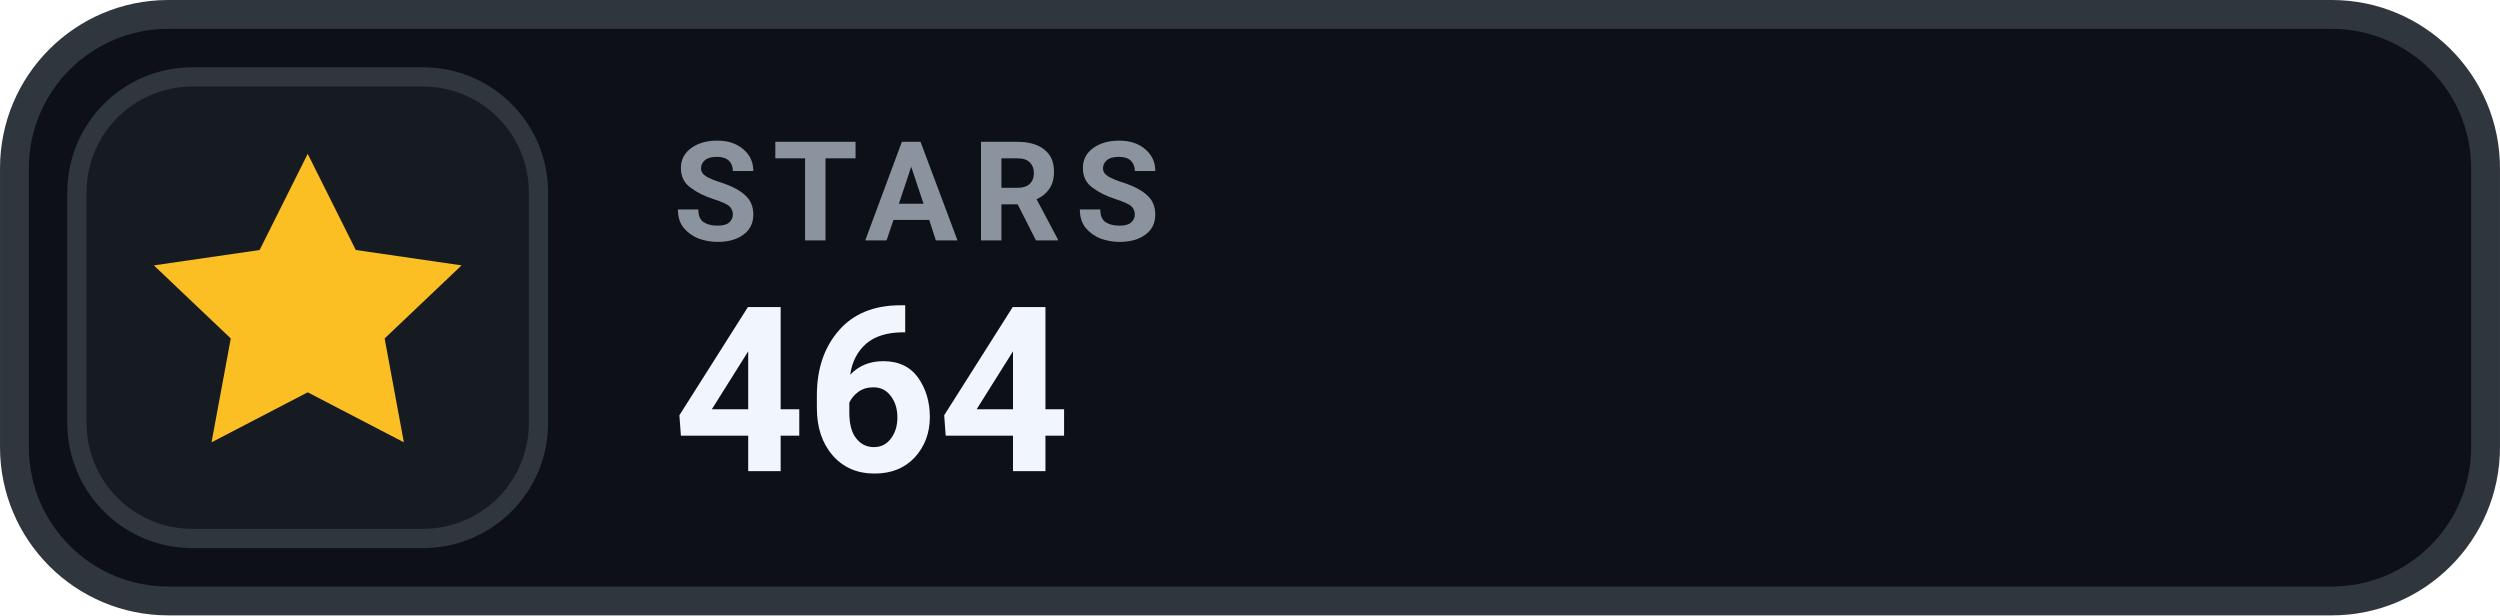
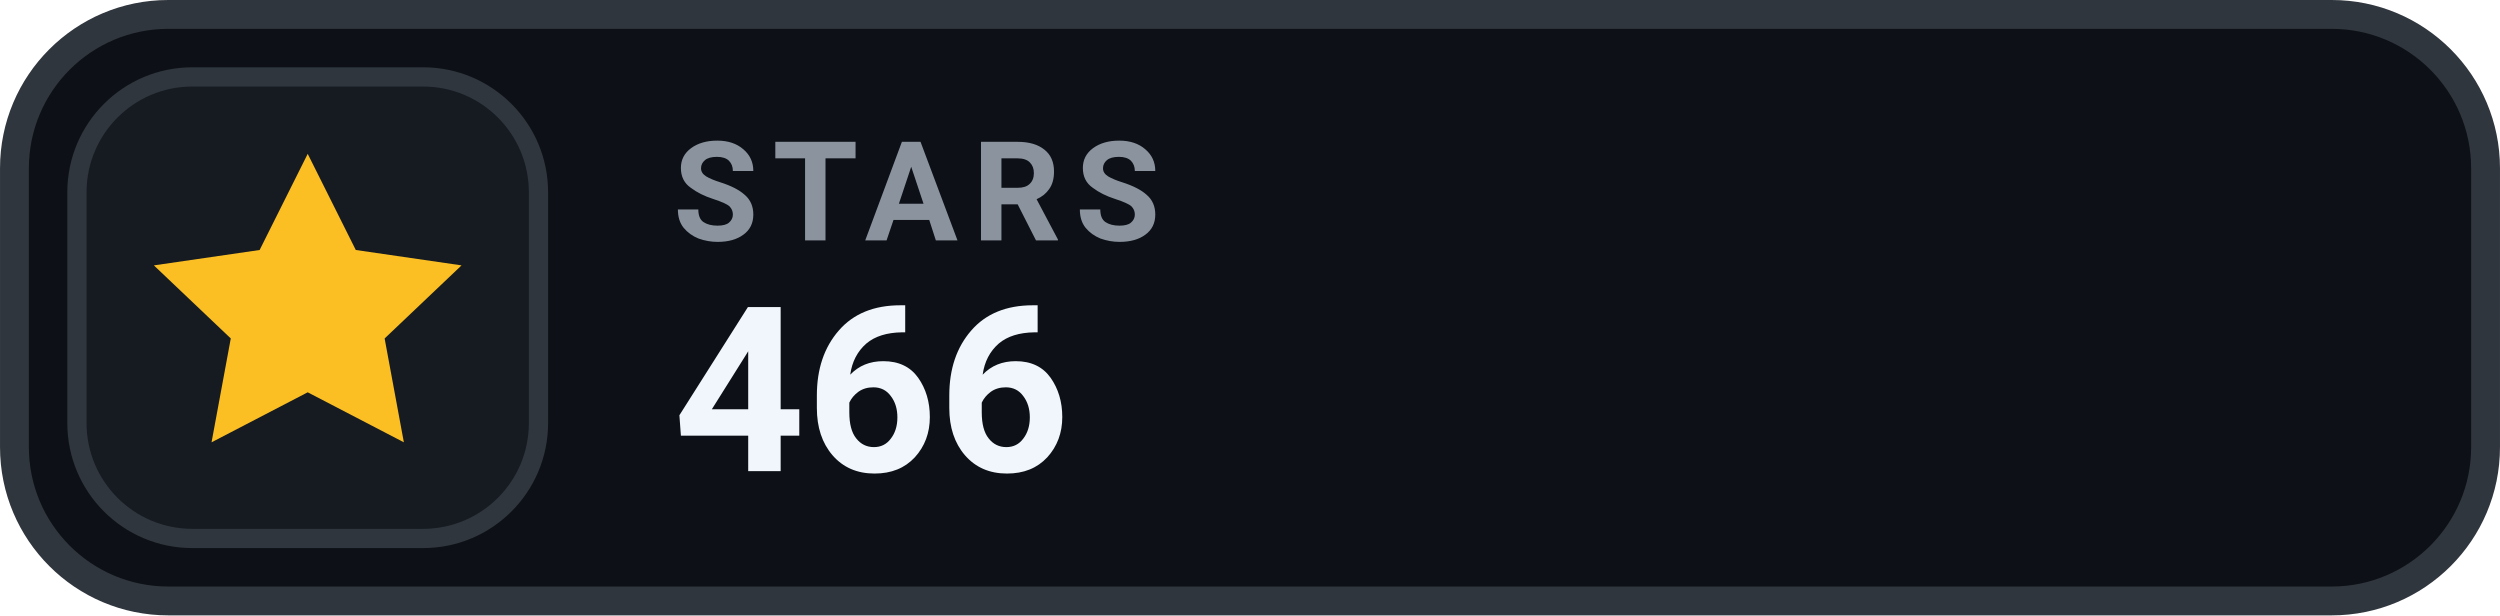
- <svg xmlns="http://www.w3.org/2000/svg" width="126" height="31.015" viewBox="0 0 130 32" role="img" aria-label="STARS 464">
+ <svg xmlns="http://www.w3.org/2000/svg" width="126" height="31.015" viewBox="0 0 130 32" role="img" aria-label="STARS 466">
  <rect x=".75" y=".75" width="128.5" height="30.5" rx="8" fill="#0D1117" stroke="#30363D" stroke-width="1.5" />
  <rect x="4" y="4" width="24" height="24" rx="6" fill="#161B22" stroke="#30363D" stroke-width="1" />
  <g transform="translate(16 16)" style="color:#FBBF24;">
    <path d="M0 -8 l2.5 5 5.5 .8 -4 3.8 1 5.4 -5 -2.6 -5 2.6 1 -5.4 -4 -3.8 5.5 -.8 Z" fill="currentColor" />
  </g>
  <text x="35" y="12.5" fill="#8B949E" font-family="-apple-system,BlinkMacSystemFont,'Segoe UI',Roboto,Helvetica,Arial,sans-serif" font-size="7.2" font-weight="700" letter-spacing=".75">STARS</text>
-   <text x="35" y="24.5" fill="#F0F6FC" font-family="-apple-system,BlinkMacSystemFont,'Segoe UI',Roboto,Helvetica,Arial,sans-serif" font-size="12" font-weight="700">464</text>
+   <text x="35" y="24.5" fill="#F0F6FC" font-family="-apple-system,BlinkMacSystemFont,'Segoe UI',Roboto,Helvetica,Arial,sans-serif" font-size="12" font-weight="700">466</text>
</svg>
